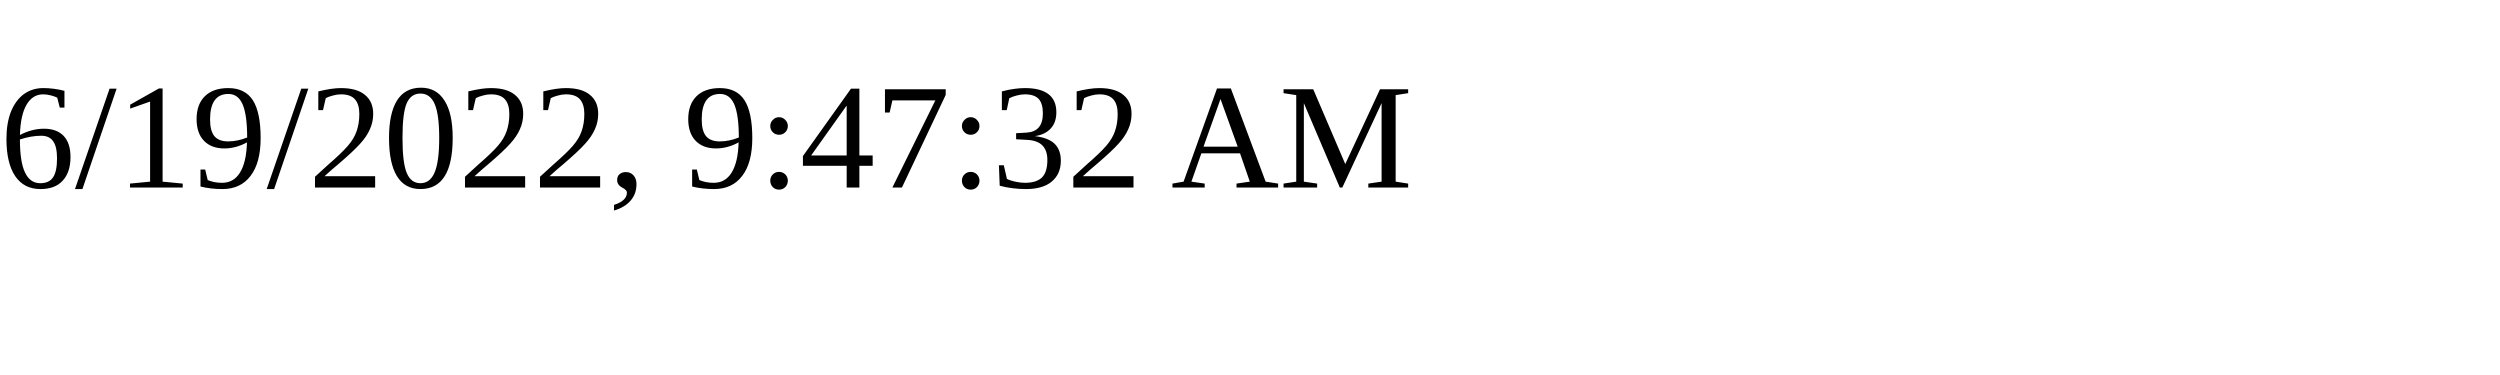
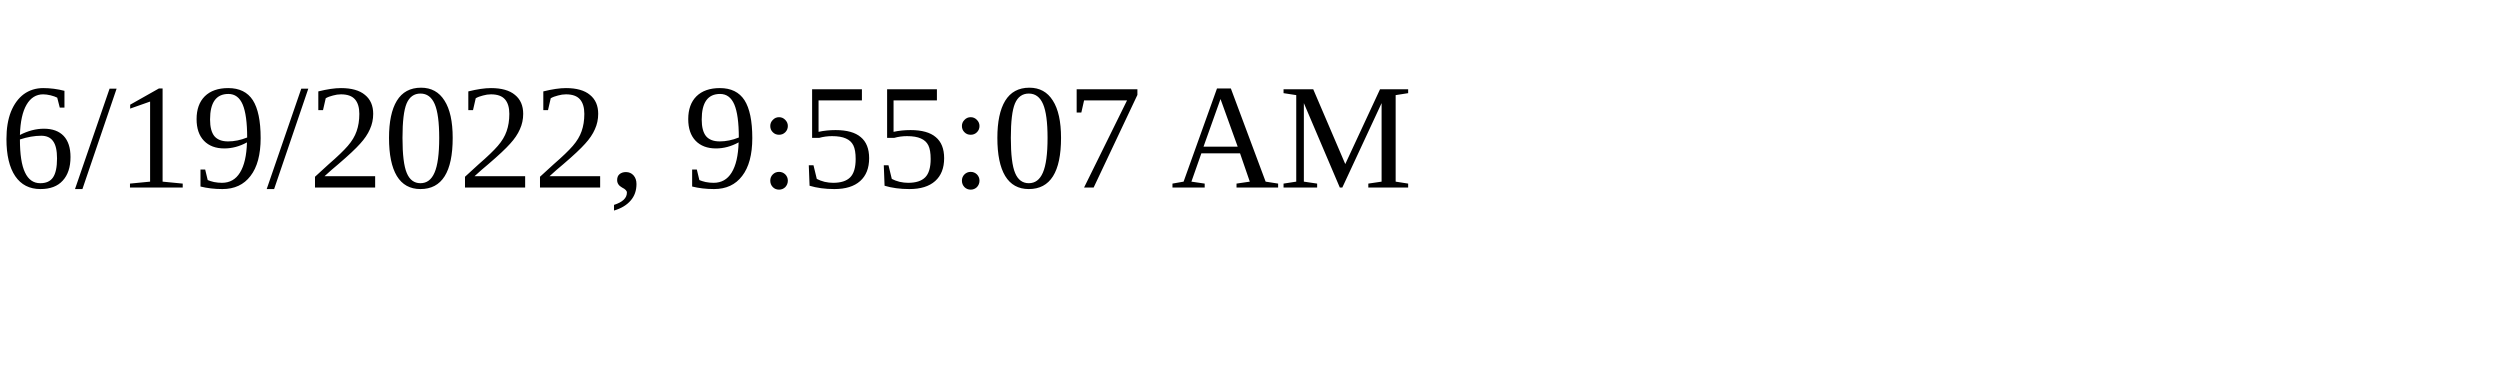
<svg xmlns="http://www.w3.org/2000/svg" height="30" width="200">
-   <text x="0" y="15">6/19/2022, 9:47:32 AM</text>
+   <text x="0" y="15">6/19/2022, 9:55:07 AM</text>
</svg>
